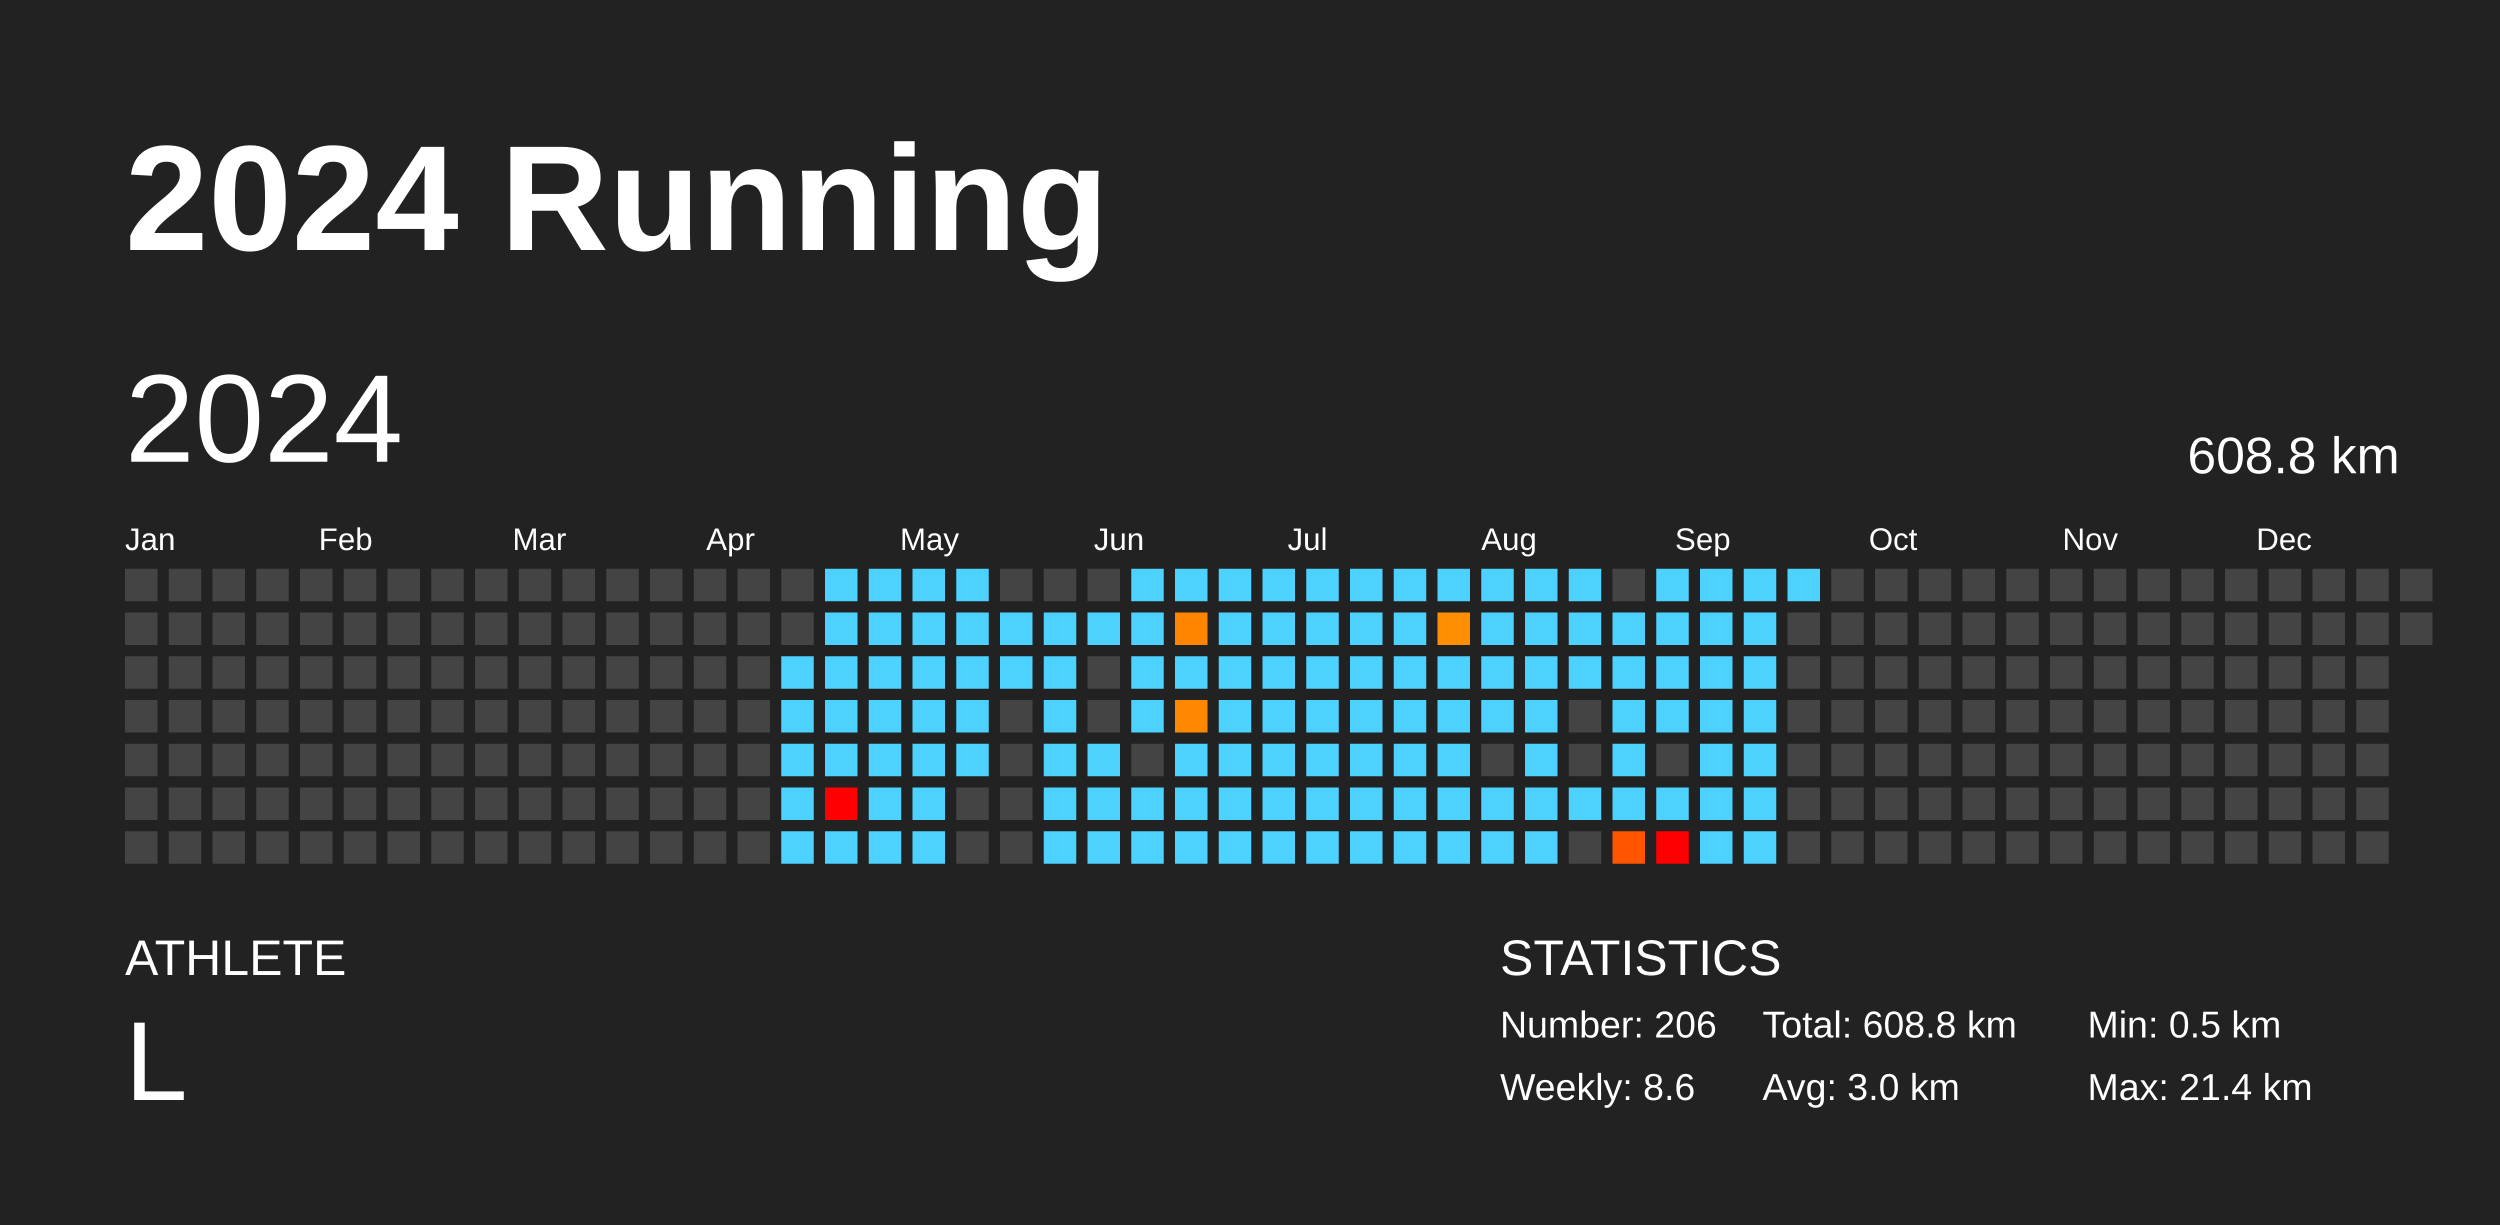
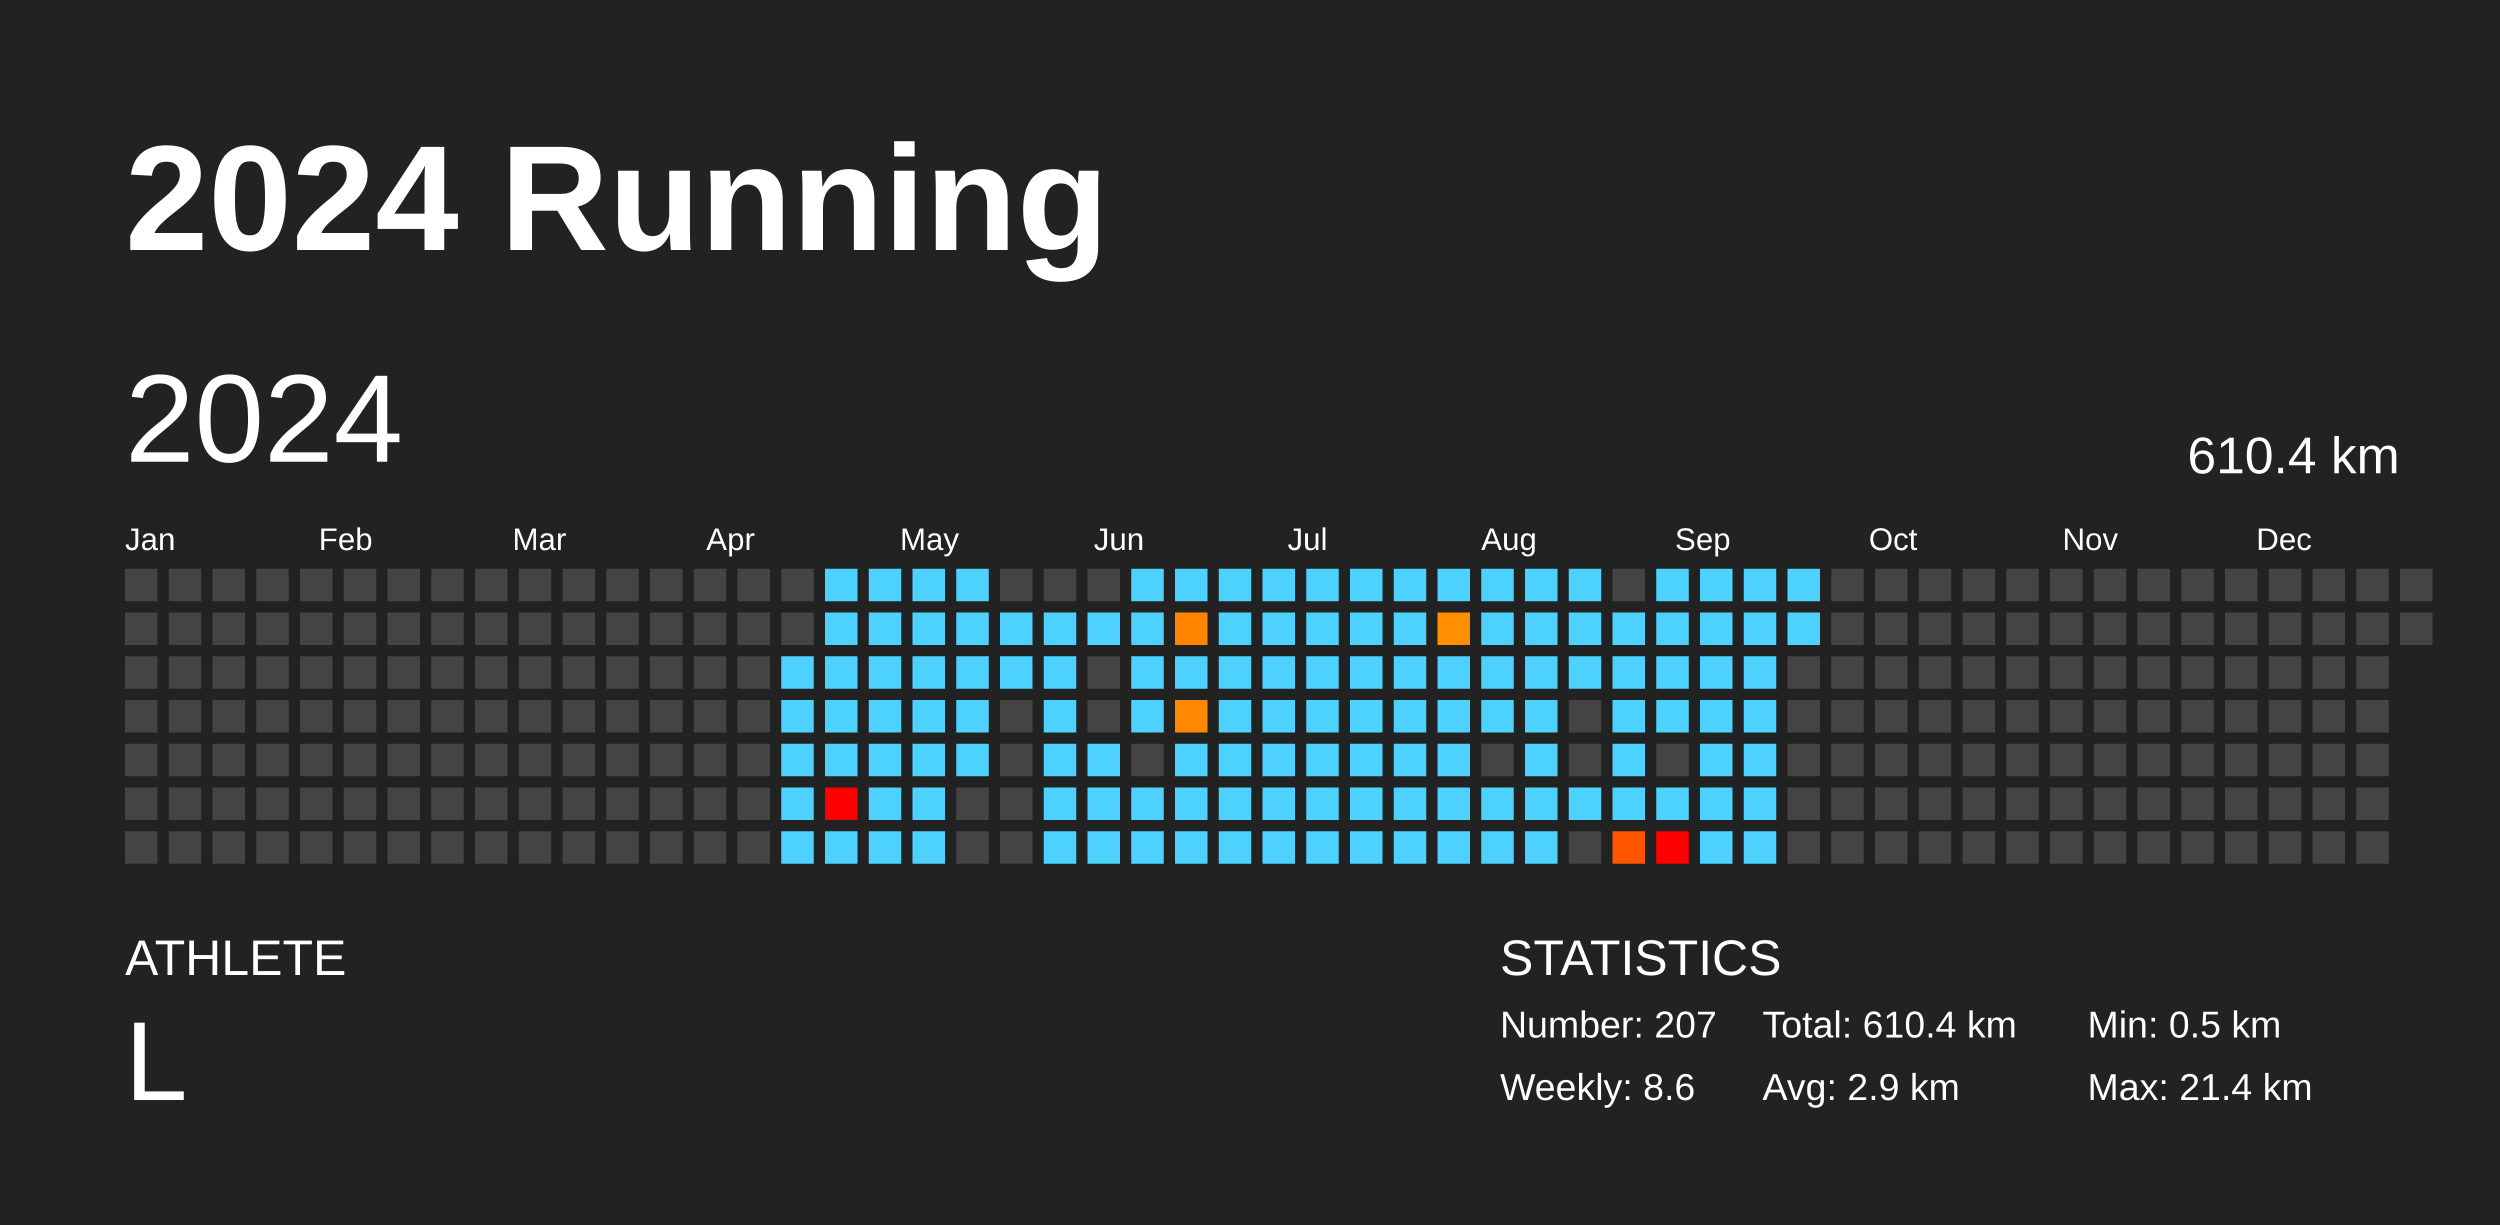
<svg xmlns="http://www.w3.org/2000/svg" baseProfile="full" height="98mm" version="1.1" viewBox="0,0,200,98" width="200mm">
  <defs />
  <rect fill="#222222" height="98" width="200" x="0" y="0" />
  <text fill="#FFFFFF" style="font-size:12px; font-family:Arial; font-weight:bold;" x="10" y="20">2024 Running</text>
  <text fill="#FFFFFF" style="font-size:4px; font-family:Arial" x="10" y="78">ATHLETE</text>
  <text fill="#FFFFFF" style="font-size:9px; font-family:Arial" x="10" y="88">L</text>
  <text fill="#FFFFFF" style="font-size:4px; font-family:Arial" x="120" y="78">STATISTICS</text>
-   <text fill="#FFFFFF" style="font-size:3px; font-family:Arial" x="120" y="83">Number: 206</text>
+   <text fill="#FFFFFF" style="font-size:3px; font-family:Arial" x="120" y="83">Number: 207</text>
  <text fill="#FFFFFF" style="font-size:3px; font-family:Arial" x="120" y="88">Weekly: 8.6</text>
-   <text fill="#FFFFFF" style="font-size:3px; font-family:Arial" x="141" y="83">Total: 608.8 km</text>
-   <text fill="#FFFFFF" style="font-size:3px; font-family:Arial" x="141" y="88">Avg: 3.0 km</text>
+   <text fill="#FFFFFF" style="font-size:3px; font-family:Arial" x="141" y="83">Total: 610.4 km</text>
+   <text fill="#FFFFFF" style="font-size:3px; font-family:Arial" x="141" y="88">Avg: 2.9 km</text>
  <text fill="#FFFFFF" style="font-size:3px; font-family:Arial" x="167" y="83">Min: 0.5 km</text>
  <text fill="#FFFFFF" style="font-size:3px; font-family:Arial" x="167" y="88">Max: 21.4 km</text>
  <text dominant-baseline="hanging" fill="#FFFFFF" style="font-size:10.0px; font-family:Arial;" x="10" y="30">2024</text>
-   <text dominant-baseline="hanging" fill="#FFFFFF" style="font-size:4.125px; font-family:Arial;" x="175" y="35">608.8 km</text>
+   <text dominant-baseline="hanging" fill="#FFFFFF" style="font-size:4.125px; font-family:Arial;" x="175" y="35">610.4 km</text>
  <text fill="#FFFFFF" style="font-size:2.5px; font-family:Arial" x="10.0" y="44">Jan</text>
  <text fill="#FFFFFF" style="font-size:2.5px; font-family:Arial" x="25.5" y="44">Feb</text>
  <text fill="#FFFFFF" style="font-size:2.5px; font-family:Arial" x="41.0" y="44">Mar</text>
  <text fill="#FFFFFF" style="font-size:2.5px; font-family:Arial" x="56.5" y="44">Apr</text>
  <text fill="#FFFFFF" style="font-size:2.5px; font-family:Arial" x="72.0" y="44">May</text>
  <text fill="#FFFFFF" style="font-size:2.5px; font-family:Arial" x="87.5" y="44">Jun</text>
  <text fill="#FFFFFF" style="font-size:2.5px; font-family:Arial" x="103.0" y="44">Jul</text>
  <text fill="#FFFFFF" style="font-size:2.5px; font-family:Arial" x="118.5" y="44">Aug</text>
  <text fill="#FFFFFF" style="font-size:2.5px; font-family:Arial" x="134.0" y="44">Sep</text>
  <text fill="#FFFFFF" style="font-size:2.5px; font-family:Arial" x="149.5" y="44">Oct</text>
  <text fill="#FFFFFF" style="font-size:2.5px; font-family:Arial" x="165.0" y="44">Nov</text>
  <text fill="#FFFFFF" style="font-size:2.5px; font-family:Arial" x="180.5" y="44">Dec</text>
  <rect fill="#444444" height="2.6" width="2.6" x="10.0" y="45.5" />
  <rect fill="#444444" height="2.6" width="2.6" x="10.0" y="49.0" />
  <rect fill="#444444" height="2.6" width="2.6" x="10.0" y="52.5" />
  <rect fill="#444444" height="2.6" width="2.6" x="10.0" y="56.0" />
  <rect fill="#444444" height="2.6" width="2.6" x="10.0" y="59.5" />
  <rect fill="#444444" height="2.6" width="2.6" x="10.0" y="63.0" />
  <rect fill="#444444" height="2.6" width="2.6" x="10.0" y="66.5" />
  <rect fill="#444444" height="2.6" width="2.6" x="13.5" y="45.5" />
  <rect fill="#444444" height="2.6" width="2.6" x="13.5" y="49.0" />
  <rect fill="#444444" height="2.6" width="2.6" x="13.5" y="52.5" />
  <rect fill="#444444" height="2.6" width="2.6" x="13.5" y="56.0" />
  <rect fill="#444444" height="2.6" width="2.6" x="13.5" y="59.5" />
  <rect fill="#444444" height="2.6" width="2.6" x="13.5" y="63.0" />
  <rect fill="#444444" height="2.6" width="2.6" x="13.5" y="66.5" />
  <rect fill="#444444" height="2.6" width="2.6" x="17.0" y="45.5" />
  <rect fill="#444444" height="2.6" width="2.6" x="17.0" y="49.0" />
  <rect fill="#444444" height="2.6" width="2.6" x="17.0" y="52.5" />
  <rect fill="#444444" height="2.6" width="2.6" x="17.0" y="56.0" />
  <rect fill="#444444" height="2.6" width="2.6" x="17.0" y="59.5" />
  <rect fill="#444444" height="2.6" width="2.6" x="17.0" y="63.0" />
  <rect fill="#444444" height="2.6" width="2.6" x="17.0" y="66.5" />
  <rect fill="#444444" height="2.6" width="2.6" x="20.5" y="45.5" />
  <rect fill="#444444" height="2.6" width="2.6" x="20.5" y="49.0" />
  <rect fill="#444444" height="2.6" width="2.6" x="20.5" y="52.5" />
  <rect fill="#444444" height="2.6" width="2.6" x="20.5" y="56.0" />
  <rect fill="#444444" height="2.6" width="2.6" x="20.5" y="59.5" />
  <rect fill="#444444" height="2.6" width="2.6" x="20.5" y="63.0" />
  <rect fill="#444444" height="2.6" width="2.6" x="20.5" y="66.5" />
  <rect fill="#444444" height="2.6" width="2.6" x="24.0" y="45.5" />
  <rect fill="#444444" height="2.6" width="2.6" x="24.0" y="49.0" />
  <rect fill="#444444" height="2.6" width="2.6" x="24.0" y="52.5" />
  <rect fill="#444444" height="2.6" width="2.6" x="24.0" y="56.0" />
  <rect fill="#444444" height="2.6" width="2.6" x="24.0" y="59.5" />
  <rect fill="#444444" height="2.6" width="2.6" x="24.0" y="63.0" />
  <rect fill="#444444" height="2.6" width="2.6" x="24.0" y="66.5" />
  <rect fill="#444444" height="2.6" width="2.6" x="27.5" y="45.5" />
  <rect fill="#444444" height="2.6" width="2.6" x="27.5" y="49.0" />
  <rect fill="#444444" height="2.6" width="2.6" x="27.5" y="52.5" />
  <rect fill="#444444" height="2.6" width="2.6" x="27.5" y="56.0" />
  <rect fill="#444444" height="2.6" width="2.6" x="27.5" y="59.5" />
  <rect fill="#444444" height="2.6" width="2.6" x="27.5" y="63.0" />
  <rect fill="#444444" height="2.6" width="2.6" x="27.5" y="66.5" />
  <rect fill="#444444" height="2.6" width="2.6" x="31.0" y="45.5" />
  <rect fill="#444444" height="2.6" width="2.6" x="31.0" y="49.0" />
  <rect fill="#444444" height="2.6" width="2.6" x="31.0" y="52.5" />
  <rect fill="#444444" height="2.6" width="2.6" x="31.0" y="56.0" />
  <rect fill="#444444" height="2.6" width="2.6" x="31.0" y="59.5" />
  <rect fill="#444444" height="2.6" width="2.6" x="31.0" y="63.0" />
  <rect fill="#444444" height="2.6" width="2.6" x="31.0" y="66.5" />
  <rect fill="#444444" height="2.6" width="2.6" x="34.5" y="45.5" />
  <rect fill="#444444" height="2.6" width="2.6" x="34.5" y="49.0" />
  <rect fill="#444444" height="2.6" width="2.6" x="34.5" y="52.5" />
  <rect fill="#444444" height="2.6" width="2.6" x="34.5" y="56.0" />
  <rect fill="#444444" height="2.6" width="2.6" x="34.5" y="59.5" />
  <rect fill="#444444" height="2.6" width="2.6" x="34.5" y="63.0" />
  <rect fill="#444444" height="2.6" width="2.6" x="34.5" y="66.5" />
  <rect fill="#444444" height="2.6" width="2.6" x="38.0" y="45.5" />
  <rect fill="#444444" height="2.6" width="2.6" x="38.0" y="49.0" />
  <rect fill="#444444" height="2.6" width="2.6" x="38.0" y="52.5" />
  <rect fill="#444444" height="2.6" width="2.6" x="38.0" y="56.0" />
  <rect fill="#444444" height="2.6" width="2.6" x="38.0" y="59.5" />
  <rect fill="#444444" height="2.6" width="2.6" x="38.0" y="63.0" />
  <rect fill="#444444" height="2.6" width="2.6" x="38.0" y="66.5" />
  <rect fill="#444444" height="2.6" width="2.6" x="41.5" y="45.5" />
  <rect fill="#444444" height="2.6" width="2.6" x="41.5" y="49.0" />
  <rect fill="#444444" height="2.6" width="2.6" x="41.5" y="52.5" />
  <rect fill="#444444" height="2.6" width="2.6" x="41.5" y="56.0" />
  <rect fill="#444444" height="2.6" width="2.6" x="41.5" y="59.5" />
  <rect fill="#444444" height="2.6" width="2.6" x="41.5" y="63.0" />
  <rect fill="#444444" height="2.6" width="2.6" x="41.5" y="66.5" />
  <rect fill="#444444" height="2.6" width="2.6" x="45.0" y="45.5" />
  <rect fill="#444444" height="2.6" width="2.6" x="45.0" y="49.0" />
  <rect fill="#444444" height="2.6" width="2.6" x="45.0" y="52.5" />
  <rect fill="#444444" height="2.6" width="2.6" x="45.0" y="56.0" />
  <rect fill="#444444" height="2.6" width="2.6" x="45.0" y="59.5" />
  <rect fill="#444444" height="2.6" width="2.6" x="45.0" y="63.0" />
  <rect fill="#444444" height="2.6" width="2.6" x="45.0" y="66.5" />
  <rect fill="#444444" height="2.6" width="2.6" x="48.5" y="45.5" />
  <rect fill="#444444" height="2.6" width="2.6" x="48.5" y="49.0" />
  <rect fill="#444444" height="2.6" width="2.6" x="48.5" y="52.5" />
  <rect fill="#444444" height="2.6" width="2.6" x="48.5" y="56.0" />
  <rect fill="#444444" height="2.6" width="2.6" x="48.5" y="59.5" />
  <rect fill="#444444" height="2.6" width="2.6" x="48.5" y="63.0" />
  <rect fill="#444444" height="2.6" width="2.6" x="48.5" y="66.5" />
  <rect fill="#444444" height="2.6" width="2.6" x="52.0" y="45.5" />
  <rect fill="#444444" height="2.6" width="2.6" x="52.0" y="49.0" />
  <rect fill="#444444" height="2.6" width="2.6" x="52.0" y="52.5" />
  <rect fill="#444444" height="2.6" width="2.6" x="52.0" y="56.0" />
  <rect fill="#444444" height="2.6" width="2.6" x="52.0" y="59.5" />
  <rect fill="#444444" height="2.6" width="2.6" x="52.0" y="63.0" />
  <rect fill="#444444" height="2.6" width="2.6" x="52.0" y="66.5" />
  <rect fill="#444444" height="2.6" width="2.6" x="55.5" y="45.5" />
  <rect fill="#444444" height="2.6" width="2.6" x="55.5" y="49.0" />
  <rect fill="#444444" height="2.6" width="2.6" x="55.5" y="52.5" />
  <rect fill="#444444" height="2.6" width="2.6" x="55.5" y="56.0" />
  <rect fill="#444444" height="2.6" width="2.6" x="55.5" y="59.5" />
  <rect fill="#444444" height="2.6" width="2.6" x="55.5" y="63.0" />
  <rect fill="#444444" height="2.6" width="2.6" x="55.5" y="66.5" />
  <rect fill="#444444" height="2.6" width="2.6" x="59.0" y="45.5" />
  <rect fill="#444444" height="2.6" width="2.6" x="59.0" y="49.0" />
  <rect fill="#444444" height="2.6" width="2.6" x="59.0" y="52.5" />
  <rect fill="#444444" height="2.6" width="2.6" x="59.0" y="56.0" />
  <rect fill="#444444" height="2.6" width="2.6" x="59.0" y="59.5" />
  <rect fill="#444444" height="2.6" width="2.6" x="59.0" y="63.0" />
  <rect fill="#444444" height="2.6" width="2.6" x="59.0" y="66.5" />
  <rect fill="#444444" height="2.6" width="2.6" x="62.5" y="45.5" />
  <rect fill="#444444" height="2.6" width="2.6" x="62.5" y="49.0" />
  <rect fill="#4dd2ff" height="2.6" width="2.6" x="62.5" y="52.5" />
  <rect fill="#4dd2ff" height="2.6" width="2.6" x="62.5" y="56.0" />
  <rect fill="#4dd2ff" height="2.6" width="2.6" x="62.5" y="59.5" />
  <rect fill="#4dd2ff" height="2.6" width="2.6" x="62.5" y="63.0" />
  <rect fill="#4dd2ff" height="2.6" width="2.6" x="62.5" y="66.5" />
  <rect fill="#4dd2ff" height="2.6" width="2.6" x="66.0" y="45.5" />
  <rect fill="#4dd2ff" height="2.6" width="2.6" x="66.0" y="49.0" />
  <rect fill="#4dd2ff" height="2.6" width="2.6" x="66.0" y="52.5" />
  <rect fill="#4dd2ff" height="2.6" width="2.6" x="66.0" y="56.0" />
  <rect fill="#4dd2ff" height="2.6" width="2.6" x="66.0" y="59.5" />
  <rect fill="red" height="2.6" width="2.6" x="66.0" y="63.0" />
  <rect fill="#4dd2ff" height="2.6" width="2.6" x="66.0" y="66.5" />
  <rect fill="#4dd2ff" height="2.6" width="2.6" x="69.5" y="45.5" />
  <rect fill="#4dd2ff" height="2.6" width="2.6" x="69.5" y="49.0" />
  <rect fill="#4dd2ff" height="2.6" width="2.6" x="69.5" y="52.5" />
  <rect fill="#4dd2ff" height="2.6" width="2.6" x="69.5" y="56.0" />
  <rect fill="#4dd2ff" height="2.6" width="2.6" x="69.5" y="59.5" />
  <rect fill="#4dd2ff" height="2.6" width="2.6" x="69.5" y="63.0" />
  <rect fill="#4dd2ff" height="2.6" width="2.6" x="69.5" y="66.5" />
  <rect fill="#4dd2ff" height="2.6" width="2.6" x="73.0" y="45.5" />
  <rect fill="#4dd2ff" height="2.6" width="2.6" x="73.0" y="49.0" />
  <rect fill="#4dd2ff" height="2.6" width="2.6" x="73.0" y="52.5" />
  <rect fill="#4dd2ff" height="2.6" width="2.6" x="73.0" y="56.0" />
  <rect fill="#4dd2ff" height="2.6" width="2.6" x="73.0" y="59.5" />
  <rect fill="#4dd2ff" height="2.6" width="2.6" x="73.0" y="63.0" />
  <rect fill="#4dd2ff" height="2.6" width="2.6" x="73.0" y="66.5" />
  <rect fill="#4dd2ff" height="2.6" width="2.6" x="76.5" y="45.5" />
  <rect fill="#4dd2ff" height="2.6" width="2.6" x="76.5" y="49.0" />
  <rect fill="#4dd2ff" height="2.6" width="2.6" x="76.5" y="52.5" />
  <rect fill="#4dd2ff" height="2.6" width="2.6" x="76.5" y="56.0" />
  <rect fill="#4dd2ff" height="2.6" width="2.6" x="76.5" y="59.5" />
  <rect fill="#444444" height="2.6" width="2.6" x="76.5" y="63.0" />
  <rect fill="#444444" height="2.6" width="2.6" x="76.5" y="66.5" />
  <rect fill="#444444" height="2.6" width="2.6" x="80.0" y="45.5" />
  <rect fill="#4dd2ff" height="2.6" width="2.6" x="80.0" y="49.0" />
  <rect fill="#4dd2ff" height="2.6" width="2.6" x="80.0" y="52.5" />
  <rect fill="#444444" height="2.6" width="2.6" x="80.0" y="56.0" />
  <rect fill="#444444" height="2.6" width="2.6" x="80.0" y="59.5" />
  <rect fill="#444444" height="2.6" width="2.6" x="80.0" y="63.0" />
  <rect fill="#444444" height="2.6" width="2.6" x="80.0" y="66.5" />
  <rect fill="#444444" height="2.6" width="2.6" x="83.5" y="45.5" />
  <rect fill="#4dd2ff" height="2.6" width="2.6" x="83.5" y="49.0" />
  <rect fill="#4dd2ff" height="2.6" width="2.6" x="83.5" y="52.5" />
  <rect fill="#4dd2ff" height="2.6" width="2.6" x="83.5" y="56.0" />
  <rect fill="#4dd2ff" height="2.6" width="2.6" x="83.5" y="59.5" />
  <rect fill="#4dd2ff" height="2.6" width="2.6" x="83.5" y="63.0" />
  <rect fill="#4dd2ff" height="2.6" width="2.6" x="83.5" y="66.5" />
  <rect fill="#444444" height="2.6" width="2.6" x="87.0" y="45.5" />
  <rect fill="#4dd2ff" height="2.6" width="2.6" x="87.0" y="49.0" />
  <rect fill="#444444" height="2.6" width="2.6" x="87.0" y="52.5" />
  <rect fill="#444444" height="2.6" width="2.6" x="87.0" y="56.0" />
  <rect fill="#4dd2ff" height="2.6" width="2.6" x="87.0" y="59.5" />
  <rect fill="#4dd2ff" height="2.6" width="2.6" x="87.0" y="63.0" />
  <rect fill="#4dd2ff" height="2.6" width="2.6" x="87.0" y="66.5" />
  <rect fill="#4dd2ff" height="2.6" width="2.6" x="90.5" y="45.5" />
  <rect fill="#4dd2ff" height="2.6" width="2.6" x="90.5" y="49.0" />
  <rect fill="#4dd2ff" height="2.6" width="2.6" x="90.5" y="52.5" />
  <rect fill="#4dd2ff" height="2.6" width="2.6" x="90.5" y="56.0" />
  <rect fill="#444444" height="2.6" width="2.6" x="90.5" y="59.5" />
  <rect fill="#4dd2ff" height="2.6" width="2.6" x="90.5" y="63.0" />
  <rect fill="#4dd2ff" height="2.6" width="2.6" x="90.5" y="66.5" />
  <rect fill="#4dd2ff" height="2.6" width="2.6" x="94.0" y="45.5" />
  <rect fill="#ff8500" height="2.6" width="2.6" x="94.0" y="49.0" />
  <rect fill="#4dd2ff" height="2.6" width="2.6" x="94.0" y="52.5" />
  <rect fill="#ff8800" height="2.6" width="2.6" x="94.0" y="56.0" />
  <rect fill="#4dd2ff" height="2.6" width="2.6" x="94.0" y="59.5" />
  <rect fill="#4dd2ff" height="2.6" width="2.6" x="94.0" y="63.0" />
  <rect fill="#4dd2ff" height="2.6" width="2.6" x="94.0" y="66.5" />
  <rect fill="#4dd2ff" height="2.6" width="2.6" x="97.5" y="45.5" />
  <rect fill="#4dd2ff" height="2.6" width="2.6" x="97.5" y="49.0" />
  <rect fill="#4dd2ff" height="2.6" width="2.6" x="97.5" y="52.5" />
  <rect fill="#4dd2ff" height="2.6" width="2.6" x="97.5" y="56.0" />
  <rect fill="#4dd2ff" height="2.6" width="2.6" x="97.5" y="59.5" />
  <rect fill="#4dd2ff" height="2.6" width="2.6" x="97.5" y="63.0" />
  <rect fill="#4dd2ff" height="2.6" width="2.6" x="97.5" y="66.5" />
  <rect fill="#4dd2ff" height="2.6" width="2.6" x="101.0" y="45.5" />
  <rect fill="#4dd2ff" height="2.6" width="2.6" x="101.0" y="49.0" />
  <rect fill="#4dd2ff" height="2.6" width="2.6" x="101.0" y="52.5" />
  <rect fill="#4dd2ff" height="2.6" width="2.6" x="101.0" y="56.0" />
  <rect fill="#4dd2ff" height="2.6" width="2.6" x="101.0" y="59.5" />
  <rect fill="#4dd2ff" height="2.6" width="2.6" x="101.0" y="63.0" />
  <rect fill="#4dd2ff" height="2.6" width="2.6" x="101.0" y="66.5" />
  <rect fill="#4dd2ff" height="2.6" width="2.6" x="104.5" y="45.5" />
  <rect fill="#4dd2ff" height="2.6" width="2.6" x="104.5" y="49.0" />
  <rect fill="#4dd2ff" height="2.6" width="2.6" x="104.5" y="52.5" />
  <rect fill="#4dd2ff" height="2.6" width="2.6" x="104.5" y="56.0" />
  <rect fill="#4dd2ff" height="2.6" width="2.6" x="104.5" y="59.5" />
  <rect fill="#4dd2ff" height="2.6" width="2.6" x="104.5" y="63.0" />
  <rect fill="#4dd2ff" height="2.6" width="2.6" x="104.5" y="66.5" />
  <rect fill="#4dd2ff" height="2.6" width="2.6" x="108.0" y="45.5" />
  <rect fill="#4dd2ff" height="2.6" width="2.6" x="108.0" y="49.0" />
  <rect fill="#4dd2ff" height="2.6" width="2.6" x="108.0" y="52.5" />
  <rect fill="#4dd2ff" height="2.6" width="2.6" x="108.0" y="56.0" />
  <rect fill="#4dd2ff" height="2.6" width="2.6" x="108.0" y="59.5" />
  <rect fill="#4dd2ff" height="2.6" width="2.6" x="108.0" y="63.0" />
  <rect fill="#4dd2ff" height="2.6" width="2.6" x="108.0" y="66.5" />
  <rect fill="#4dd2ff" height="2.6" width="2.6" x="111.5" y="45.5" />
  <rect fill="#4dd2ff" height="2.6" width="2.6" x="111.5" y="49.0" />
  <rect fill="#4dd2ff" height="2.6" width="2.6" x="111.5" y="52.5" />
  <rect fill="#4dd2ff" height="2.6" width="2.6" x="111.5" y="56.0" />
  <rect fill="#4dd2ff" height="2.6" width="2.6" x="111.5" y="59.5" />
  <rect fill="#4dd2ff" height="2.6" width="2.6" x="111.5" y="63.0" />
  <rect fill="#4dd2ff" height="2.6" width="2.6" x="111.5" y="66.5" />
  <rect fill="#4dd2ff" height="2.6" width="2.6" x="115.0" y="45.5" />
  <rect fill="#ff8f00" height="2.6" width="2.6" x="115.0" y="49.0" />
  <rect fill="#4dd2ff" height="2.6" width="2.6" x="115.0" y="52.5" />
  <rect fill="#4dd2ff" height="2.6" width="2.6" x="115.0" y="56.0" />
  <rect fill="#4dd2ff" height="2.6" width="2.6" x="115.0" y="59.5" />
  <rect fill="#4dd2ff" height="2.6" width="2.6" x="115.0" y="63.0" />
  <rect fill="#4dd2ff" height="2.6" width="2.6" x="115.0" y="66.5" />
  <rect fill="#4dd2ff" height="2.6" width="2.6" x="118.5" y="45.5" />
  <rect fill="#4dd2ff" height="2.6" width="2.6" x="118.5" y="49.0" />
  <rect fill="#4dd2ff" height="2.6" width="2.6" x="118.5" y="52.5" />
  <rect fill="#4dd2ff" height="2.6" width="2.6" x="118.5" y="56.0" />
  <rect fill="#444444" height="2.6" width="2.6" x="118.5" y="59.5" />
  <rect fill="#4dd2ff" height="2.6" width="2.6" x="118.5" y="63.0" />
  <rect fill="#4dd2ff" height="2.6" width="2.6" x="118.5" y="66.5" />
  <rect fill="#4dd2ff" height="2.6" width="2.6" x="122.0" y="45.5" />
  <rect fill="#4dd2ff" height="2.6" width="2.6" x="122.0" y="49.0" />
  <rect fill="#4dd2ff" height="2.6" width="2.6" x="122.0" y="52.5" />
  <rect fill="#4dd2ff" height="2.6" width="2.6" x="122.0" y="56.0" />
  <rect fill="#4dd2ff" height="2.6" width="2.6" x="122.0" y="59.5" />
  <rect fill="#4dd2ff" height="2.6" width="2.6" x="122.0" y="63.0" />
  <rect fill="#4dd2ff" height="2.6" width="2.6" x="122.0" y="66.5" />
  <rect fill="#4dd2ff" height="2.6" width="2.6" x="125.5" y="45.5" />
  <rect fill="#4dd2ff" height="2.6" width="2.6" x="125.5" y="49.0" />
  <rect fill="#4dd2ff" height="2.6" width="2.6" x="125.5" y="52.5" />
  <rect fill="#444444" height="2.6" width="2.6" x="125.5" y="56.0" />
  <rect fill="#444444" height="2.6" width="2.6" x="125.5" y="59.5" />
  <rect fill="#4dd2ff" height="2.6" width="2.6" x="125.5" y="63.0" />
  <rect fill="#444444" height="2.6" width="2.6" x="125.5" y="66.5" />
  <rect fill="#444444" height="2.6" width="2.6" x="129.0" y="45.5" />
  <rect fill="#4dd2ff" height="2.6" width="2.6" x="129.0" y="49.0" />
  <rect fill="#4dd2ff" height="2.6" width="2.6" x="129.0" y="52.5" />
  <rect fill="#4dd2ff" height="2.6" width="2.6" x="129.0" y="56.0" />
  <rect fill="#4dd2ff" height="2.6" width="2.6" x="129.0" y="59.5" />
  <rect fill="#4dd2ff" height="2.6" width="2.6" x="129.0" y="63.0" />
  <rect fill="#ff5500" height="2.6" width="2.6" x="129.0" y="66.5" />
  <rect fill="#4dd2ff" height="2.6" width="2.6" x="132.5" y="45.5" />
  <rect fill="#4dd2ff" height="2.6" width="2.6" x="132.5" y="49.0" />
  <rect fill="#4dd2ff" height="2.6" width="2.6" x="132.5" y="52.5" />
  <rect fill="#4dd2ff" height="2.6" width="2.6" x="132.5" y="56.0" />
  <rect fill="#444444" height="2.6" width="2.6" x="132.5" y="59.5" />
  <rect fill="#4dd2ff" height="2.6" width="2.6" x="132.5" y="63.0" />
  <rect fill="red" height="2.6" width="2.6" x="132.5" y="66.5" />
  <rect fill="#4dd2ff" height="2.6" width="2.6" x="136.0" y="45.5" />
  <rect fill="#4dd2ff" height="2.6" width="2.6" x="136.0" y="49.0" />
  <rect fill="#4dd2ff" height="2.6" width="2.6" x="136.0" y="52.5" />
  <rect fill="#4dd2ff" height="2.6" width="2.6" x="136.0" y="56.0" />
  <rect fill="#4dd2ff" height="2.6" width="2.6" x="136.0" y="59.5" />
  <rect fill="#4dd2ff" height="2.6" width="2.6" x="136.0" y="63.0" />
  <rect fill="#4dd2ff" height="2.6" width="2.6" x="136.0" y="66.5" />
  <rect fill="#4dd2ff" height="2.6" width="2.6" x="139.5" y="45.5" />
  <rect fill="#4dd2ff" height="2.6" width="2.6" x="139.5" y="49.0" />
  <rect fill="#4dd2ff" height="2.6" width="2.6" x="139.5" y="52.5" />
  <rect fill="#4dd2ff" height="2.6" width="2.6" x="139.5" y="56.0" />
  <rect fill="#4dd2ff" height="2.6" width="2.6" x="139.5" y="59.5" />
  <rect fill="#4dd2ff" height="2.6" width="2.6" x="139.5" y="63.0" />
  <rect fill="#4dd2ff" height="2.6" width="2.6" x="139.5" y="66.5" />
  <rect fill="#4dd2ff" height="2.6" width="2.6" x="143.0" y="45.5" />
-   <rect fill="#444444" height="2.6" width="2.6" x="143.0" y="49.0" />
+   <rect fill="#4dd2ff" height="2.6" width="2.6" x="143.0" y="49.0" />
  <rect fill="#444444" height="2.6" width="2.6" x="143.0" y="52.5" />
  <rect fill="#444444" height="2.6" width="2.6" x="143.0" y="56.0" />
  <rect fill="#444444" height="2.6" width="2.6" x="143.0" y="59.5" />
  <rect fill="#444444" height="2.6" width="2.6" x="143.0" y="63.0" />
  <rect fill="#444444" height="2.6" width="2.6" x="143.0" y="66.5" />
  <rect fill="#444444" height="2.6" width="2.6" x="146.5" y="45.5" />
  <rect fill="#444444" height="2.6" width="2.6" x="146.5" y="49.0" />
  <rect fill="#444444" height="2.6" width="2.6" x="146.5" y="52.5" />
  <rect fill="#444444" height="2.6" width="2.6" x="146.5" y="56.0" />
  <rect fill="#444444" height="2.6" width="2.6" x="146.5" y="59.5" />
  <rect fill="#444444" height="2.6" width="2.6" x="146.5" y="63.0" />
  <rect fill="#444444" height="2.6" width="2.6" x="146.5" y="66.5" />
  <rect fill="#444444" height="2.6" width="2.6" x="150.0" y="45.5" />
  <rect fill="#444444" height="2.6" width="2.6" x="150.0" y="49.0" />
  <rect fill="#444444" height="2.6" width="2.6" x="150.0" y="52.5" />
  <rect fill="#444444" height="2.6" width="2.6" x="150.0" y="56.0" />
  <rect fill="#444444" height="2.6" width="2.6" x="150.0" y="59.5" />
  <rect fill="#444444" height="2.6" width="2.6" x="150.0" y="63.0" />
  <rect fill="#444444" height="2.6" width="2.6" x="150.0" y="66.5" />
  <rect fill="#444444" height="2.6" width="2.6" x="153.5" y="45.5" />
  <rect fill="#444444" height="2.6" width="2.6" x="153.5" y="49.0" />
  <rect fill="#444444" height="2.6" width="2.6" x="153.5" y="52.5" />
  <rect fill="#444444" height="2.6" width="2.6" x="153.5" y="56.0" />
  <rect fill="#444444" height="2.6" width="2.6" x="153.5" y="59.5" />
  <rect fill="#444444" height="2.6" width="2.6" x="153.5" y="63.0" />
  <rect fill="#444444" height="2.6" width="2.6" x="153.5" y="66.5" />
  <rect fill="#444444" height="2.6" width="2.6" x="157.0" y="45.5" />
  <rect fill="#444444" height="2.6" width="2.6" x="157.0" y="49.0" />
  <rect fill="#444444" height="2.6" width="2.6" x="157.0" y="52.5" />
  <rect fill="#444444" height="2.6" width="2.6" x="157.0" y="56.0" />
  <rect fill="#444444" height="2.6" width="2.6" x="157.0" y="59.5" />
  <rect fill="#444444" height="2.6" width="2.6" x="157.0" y="63.0" />
  <rect fill="#444444" height="2.6" width="2.6" x="157.0" y="66.5" />
  <rect fill="#444444" height="2.6" width="2.6" x="160.5" y="45.5" />
  <rect fill="#444444" height="2.6" width="2.6" x="160.5" y="49.0" />
  <rect fill="#444444" height="2.6" width="2.6" x="160.5" y="52.5" />
  <rect fill="#444444" height="2.6" width="2.6" x="160.5" y="56.0" />
  <rect fill="#444444" height="2.6" width="2.6" x="160.5" y="59.5" />
  <rect fill="#444444" height="2.6" width="2.6" x="160.5" y="63.0" />
  <rect fill="#444444" height="2.6" width="2.6" x="160.5" y="66.5" />
  <rect fill="#444444" height="2.6" width="2.6" x="164.0" y="45.5" />
  <rect fill="#444444" height="2.6" width="2.6" x="164.0" y="49.0" />
  <rect fill="#444444" height="2.6" width="2.6" x="164.0" y="52.5" />
  <rect fill="#444444" height="2.6" width="2.6" x="164.0" y="56.0" />
  <rect fill="#444444" height="2.6" width="2.6" x="164.0" y="59.5" />
  <rect fill="#444444" height="2.6" width="2.6" x="164.0" y="63.0" />
  <rect fill="#444444" height="2.6" width="2.6" x="164.0" y="66.5" />
  <rect fill="#444444" height="2.6" width="2.6" x="167.5" y="45.5" />
  <rect fill="#444444" height="2.6" width="2.6" x="167.5" y="49.0" />
  <rect fill="#444444" height="2.6" width="2.6" x="167.5" y="52.5" />
  <rect fill="#444444" height="2.6" width="2.6" x="167.5" y="56.0" />
  <rect fill="#444444" height="2.6" width="2.6" x="167.5" y="59.5" />
  <rect fill="#444444" height="2.6" width="2.6" x="167.5" y="63.0" />
  <rect fill="#444444" height="2.6" width="2.6" x="167.5" y="66.5" />
  <rect fill="#444444" height="2.6" width="2.6" x="171.0" y="45.5" />
  <rect fill="#444444" height="2.6" width="2.6" x="171.0" y="49.0" />
  <rect fill="#444444" height="2.6" width="2.6" x="171.0" y="52.5" />
  <rect fill="#444444" height="2.6" width="2.6" x="171.0" y="56.0" />
  <rect fill="#444444" height="2.6" width="2.6" x="171.0" y="59.5" />
  <rect fill="#444444" height="2.6" width="2.6" x="171.0" y="63.0" />
  <rect fill="#444444" height="2.6" width="2.6" x="171.0" y="66.5" />
  <rect fill="#444444" height="2.6" width="2.6" x="174.5" y="45.5" />
  <rect fill="#444444" height="2.6" width="2.6" x="174.5" y="49.0" />
  <rect fill="#444444" height="2.6" width="2.6" x="174.5" y="52.5" />
  <rect fill="#444444" height="2.6" width="2.6" x="174.5" y="56.0" />
  <rect fill="#444444" height="2.6" width="2.6" x="174.5" y="59.5" />
  <rect fill="#444444" height="2.6" width="2.6" x="174.5" y="63.0" />
  <rect fill="#444444" height="2.6" width="2.6" x="174.5" y="66.5" />
  <rect fill="#444444" height="2.6" width="2.6" x="178.0" y="45.5" />
  <rect fill="#444444" height="2.6" width="2.6" x="178.0" y="49.0" />
  <rect fill="#444444" height="2.6" width="2.6" x="178.0" y="52.5" />
  <rect fill="#444444" height="2.6" width="2.6" x="178.0" y="56.0" />
  <rect fill="#444444" height="2.6" width="2.6" x="178.0" y="59.5" />
  <rect fill="#444444" height="2.6" width="2.6" x="178.0" y="63.0" />
  <rect fill="#444444" height="2.6" width="2.6" x="178.0" y="66.5" />
  <rect fill="#444444" height="2.6" width="2.6" x="181.5" y="45.5" />
  <rect fill="#444444" height="2.6" width="2.6" x="181.5" y="49.0" />
  <rect fill="#444444" height="2.6" width="2.6" x="181.5" y="52.5" />
  <rect fill="#444444" height="2.6" width="2.6" x="181.5" y="56.0" />
  <rect fill="#444444" height="2.6" width="2.6" x="181.5" y="59.5" />
  <rect fill="#444444" height="2.6" width="2.6" x="181.5" y="63.0" />
  <rect fill="#444444" height="2.6" width="2.6" x="181.5" y="66.5" />
  <rect fill="#444444" height="2.6" width="2.6" x="185.0" y="45.5" />
  <rect fill="#444444" height="2.6" width="2.6" x="185.0" y="49.0" />
  <rect fill="#444444" height="2.6" width="2.6" x="185.0" y="52.5" />
  <rect fill="#444444" height="2.6" width="2.6" x="185.0" y="56.0" />
  <rect fill="#444444" height="2.6" width="2.6" x="185.0" y="59.5" />
  <rect fill="#444444" height="2.6" width="2.6" x="185.0" y="63.0" />
  <rect fill="#444444" height="2.6" width="2.6" x="185.0" y="66.5" />
  <rect fill="#444444" height="2.6" width="2.6" x="188.5" y="45.5" />
  <rect fill="#444444" height="2.6" width="2.6" x="188.5" y="49.0" />
  <rect fill="#444444" height="2.6" width="2.6" x="188.5" y="52.5" />
  <rect fill="#444444" height="2.6" width="2.6" x="188.5" y="56.0" />
  <rect fill="#444444" height="2.6" width="2.6" x="188.5" y="59.5" />
  <rect fill="#444444" height="2.6" width="2.6" x="188.5" y="63.0" />
  <rect fill="#444444" height="2.6" width="2.6" x="188.5" y="66.5" />
  <rect fill="#444444" height="2.6" width="2.6" x="192.0" y="45.5" />
  <rect fill="#444444" height="2.6" width="2.6" x="192.0" y="49.0" />
</svg>
